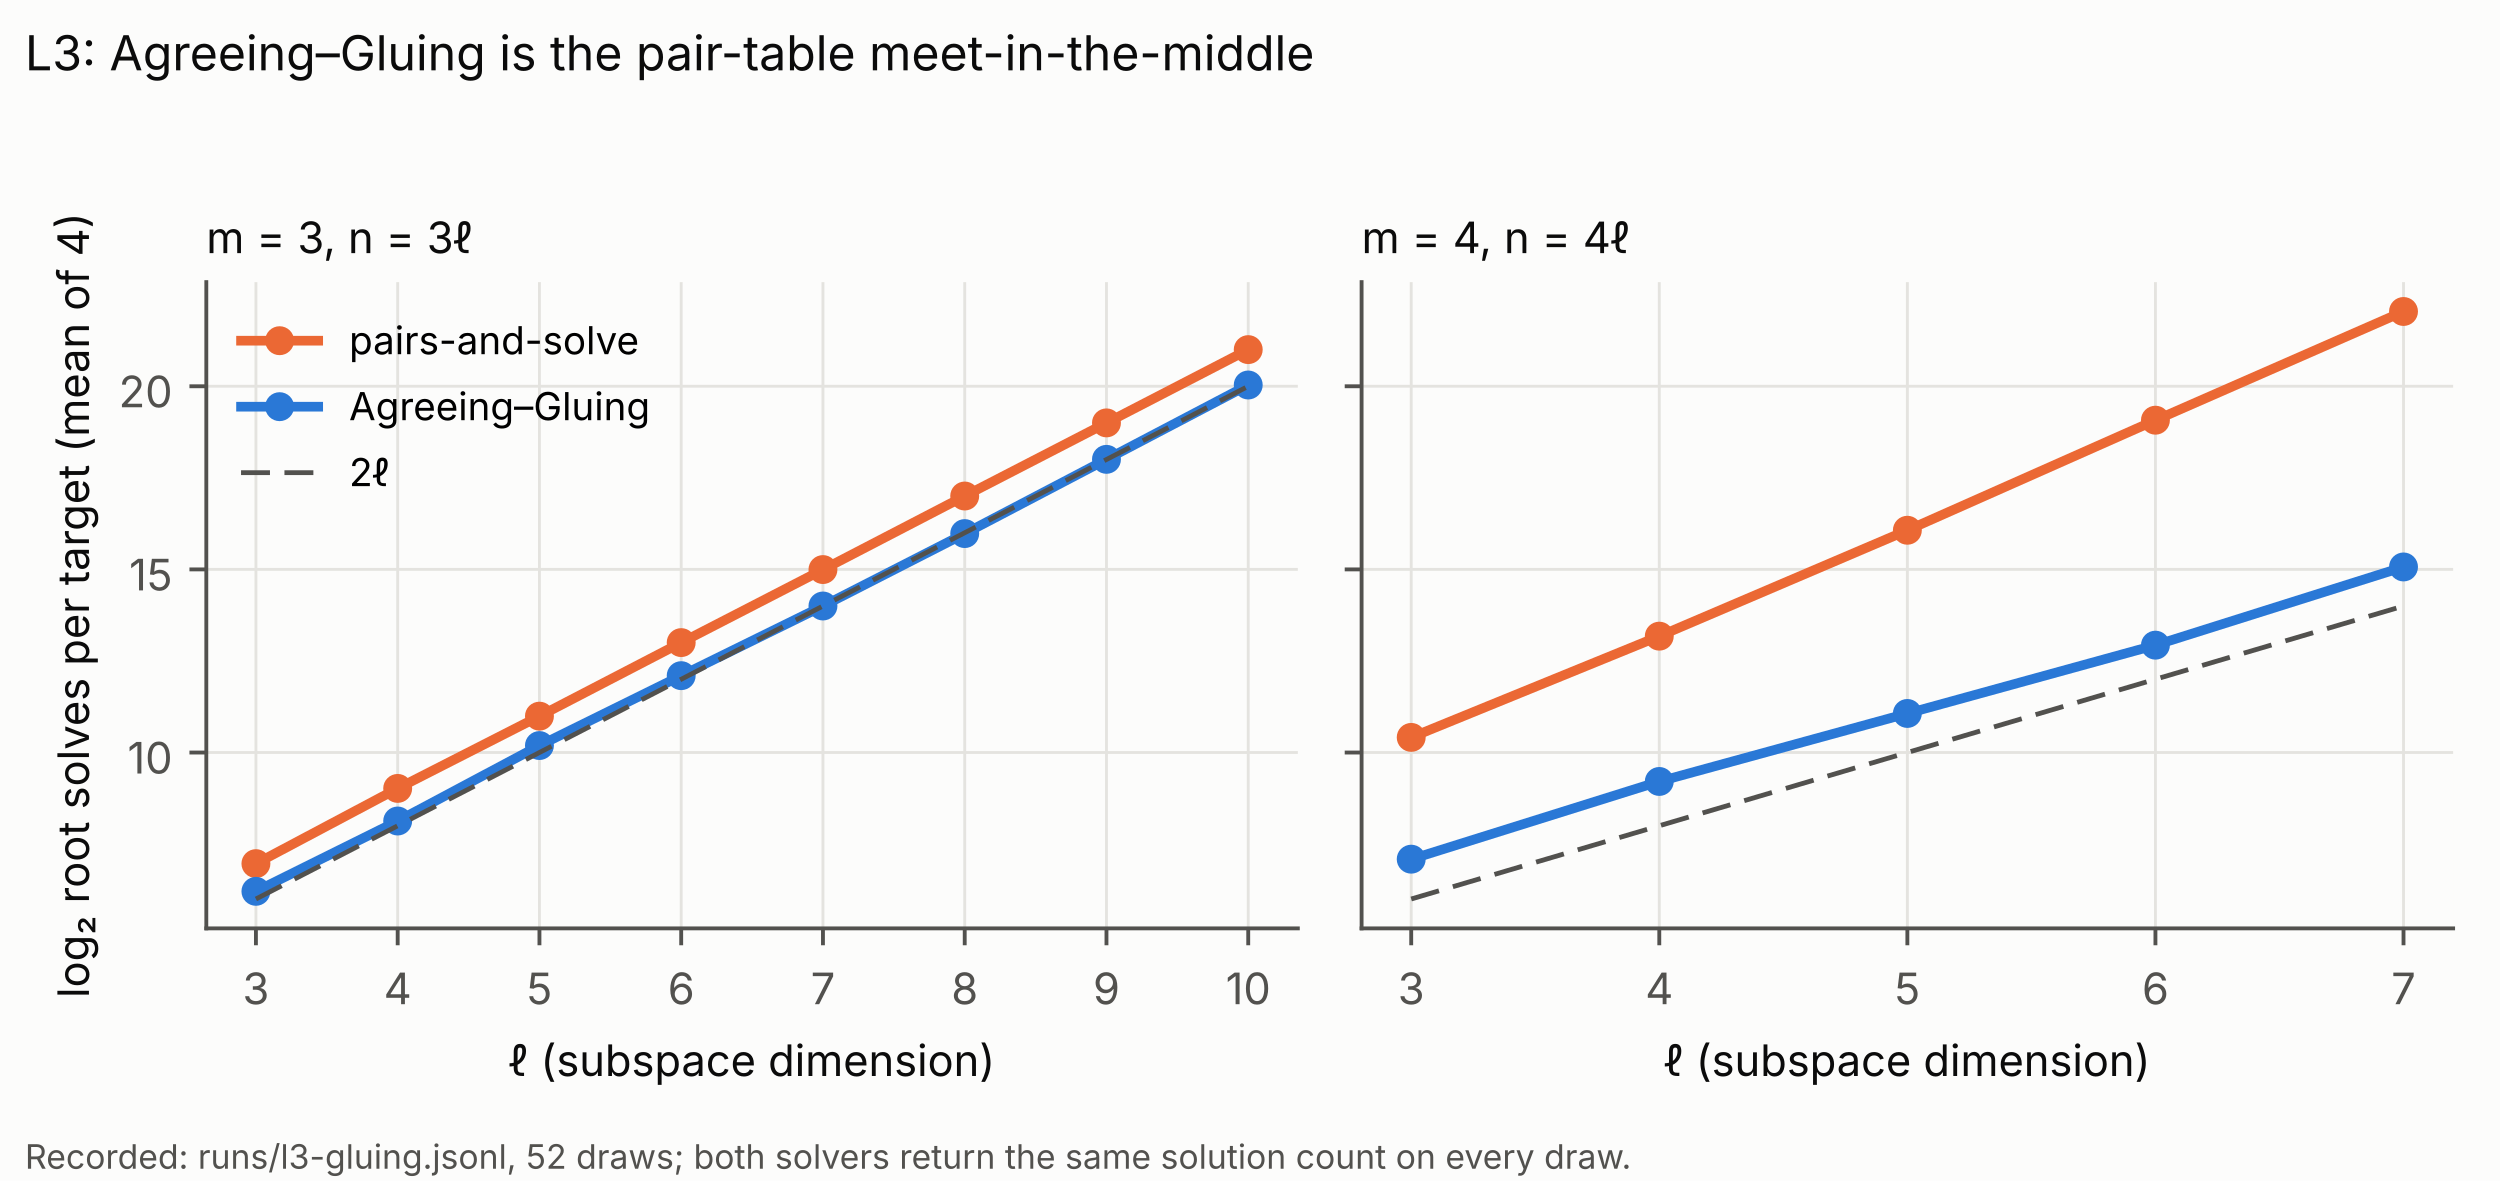
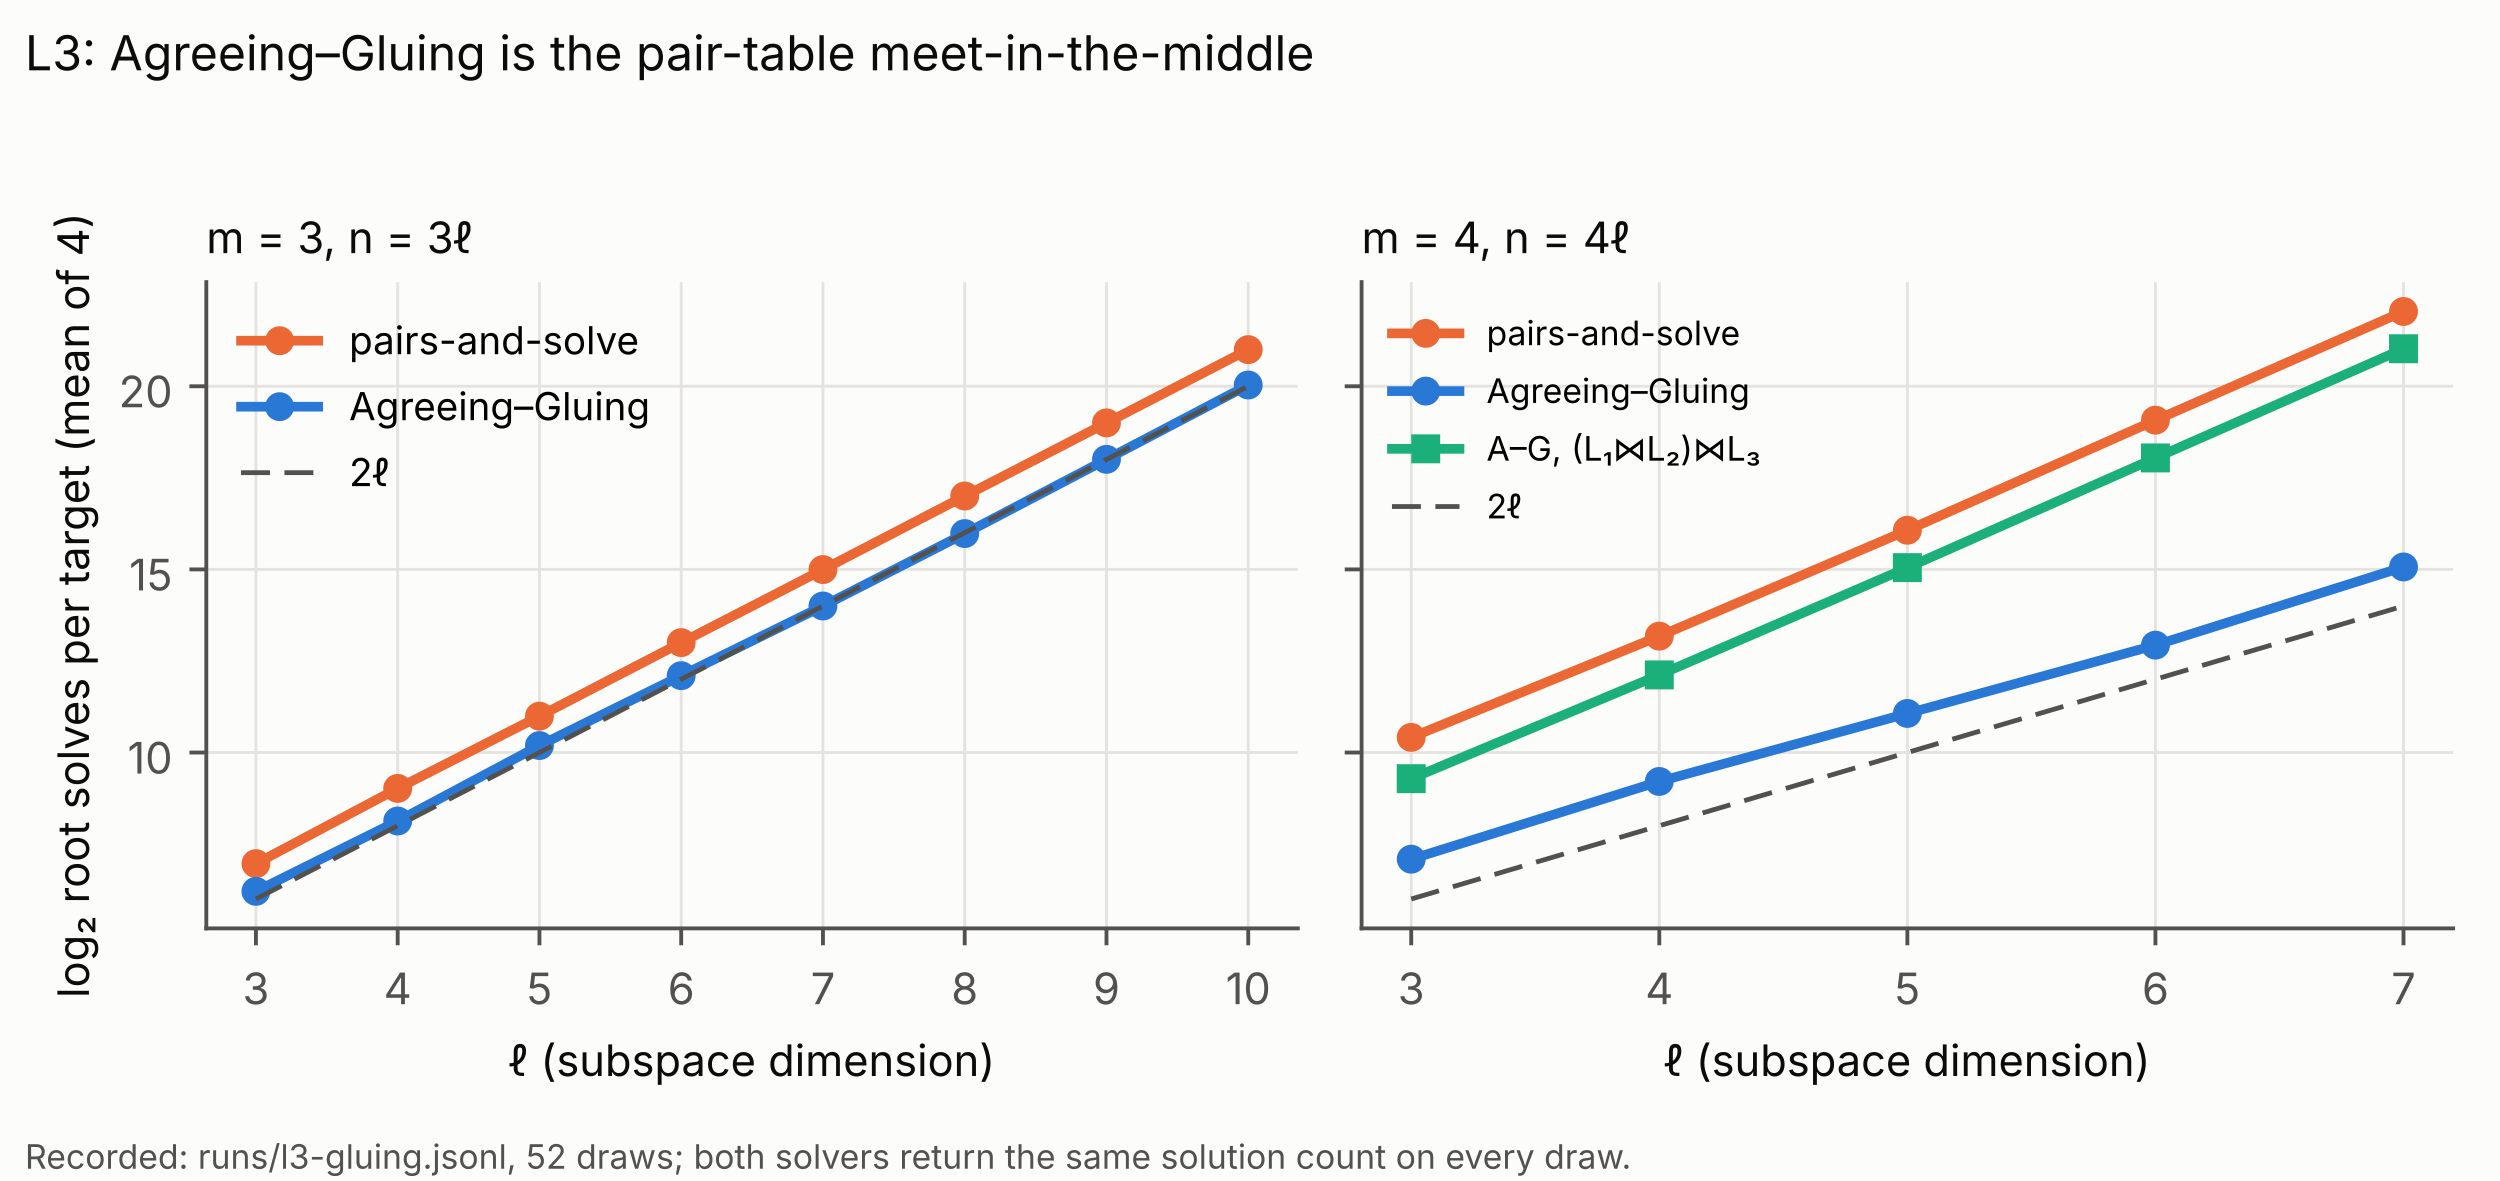
<svg xmlns="http://www.w3.org/2000/svg" xmlns:xlink="http://www.w3.org/1999/xlink" width="518.4pt" height="244.8pt" viewBox="0 0 518.4 244.8" version="1.1">
  <defs>
    <style type="text/css">*{stroke-linejoin: round; stroke-linecap: butt}</style>
  </defs>
  <g id="figure_1">
    <g id="patch_1">
      <path d="M 0 244.8  L 518.4 244.8  L 518.4 0  L 0 0  z " style="fill: #fcfcfb" />
    </g>
    <g id="axes_1">
      <g id="patch_2">
        <path d="M 42.781 192.509  L 269.12 192.509  L 269.12 58.498  L 42.781 58.498  z " style="fill: #fcfcfb" />
      </g>
      <g id="matplotlib.axis_1">
        <g id="xtick_1">
          <g id="line2d_1">
-             <path d="M 53.069 192.509  L 53.069 58.498  " clip-path="url(#p18797eae56)" style="fill: none; stroke: #e4e3df; stroke-width: 0.6; stroke-linecap: square" />
+             <path d="M 53.069 192.509  L 53.069 58.498  " clip-path="url(#p28c926a8b6)" style="fill: none; stroke: #e4e3df; stroke-width: 0.6; stroke-linecap: square" />
          </g>
          <g id="line2d_2">
            <defs>
-               <path id="m1b0614aeb7" d="M 0 0  L 0 3.5  " style="stroke: #52514e; stroke-width: 0.8" />
+               <path id="mb9f78aa935" d="M 0 0  L 0 3.5  " style="stroke: #52514e; stroke-width: 0.8" />
            </defs>
            <g>
-               <use xlink:href="#m1b0614aeb7" x="53.069" y="192.509" style="fill: #52514e; stroke: #52514e; stroke-width: 0.8" />
+               <use xlink:href="#mb9f78aa935" x="53.069" y="192.509" style="fill: #52514e; stroke: #52514e; stroke-width: 0.8" />
            </g>
          </g>
          <g id="text_1">
            <text style="font-size: 9px; font-family: 'Inter', 'DejaVu Sans', 'Bitstream Vera Sans', 'Computer Modern Sans Serif', 'Lucida Grande', 'Verdana', 'Geneva', 'Lucid', 'Arial', 'Helvetica', 'Avant Garde', sans-serif; text-anchor: middle; fill: #52514e" x="53.069" y="208.227" transform="rotate(-0 53.06906 208.2275)">3</text>
          </g>
        </g>
        <g id="xtick_2">
          <g id="line2d_3">
-             <path d="M 82.464 192.509  L 82.464 58.498  " clip-path="url(#p18797eae56)" style="fill: none; stroke: #e4e3df; stroke-width: 0.6; stroke-linecap: square" />
+             <path d="M 82.464 192.509  L 82.464 58.498  " clip-path="url(#p28c926a8b6)" style="fill: none; stroke: #e4e3df; stroke-width: 0.6; stroke-linecap: square" />
          </g>
          <g id="line2d_4">
            <g>
-               <use xlink:href="#m1b0614aeb7" x="82.464" y="192.509" style="fill: #52514e; stroke: #52514e; stroke-width: 0.8" />
+               <use xlink:href="#mb9f78aa935" x="82.464" y="192.509" style="fill: #52514e; stroke: #52514e; stroke-width: 0.8" />
            </g>
          </g>
          <g id="text_2">
            <text style="font-size: 9px; font-family: 'Inter', 'DejaVu Sans', 'Bitstream Vera Sans', 'Computer Modern Sans Serif', 'Lucida Grande', 'Verdana', 'Geneva', 'Lucid', 'Arial', 'Helvetica', 'Avant Garde', sans-serif; text-anchor: middle; fill: #52514e" x="82.464" y="208.227" transform="rotate(-0 82.46381 208.2275)">4</text>
          </g>
        </g>
        <g id="xtick_3">
          <g id="line2d_5">
-             <path d="M 111.859 192.509  L 111.859 58.498  " clip-path="url(#p18797eae56)" style="fill: none; stroke: #e4e3df; stroke-width: 0.6; stroke-linecap: square" />
+             <path d="M 111.859 192.509  L 111.859 58.498  " clip-path="url(#p28c926a8b6)" style="fill: none; stroke: #e4e3df; stroke-width: 0.6; stroke-linecap: square" />
          </g>
          <g id="line2d_6">
            <g>
-               <use xlink:href="#m1b0614aeb7" x="111.859" y="192.509" style="fill: #52514e; stroke: #52514e; stroke-width: 0.8" />
+               <use xlink:href="#mb9f78aa935" x="111.859" y="192.509" style="fill: #52514e; stroke: #52514e; stroke-width: 0.8" />
            </g>
          </g>
          <g id="text_3">
            <text style="font-size: 9px; font-family: 'Inter', 'DejaVu Sans', 'Bitstream Vera Sans', 'Computer Modern Sans Serif', 'Lucida Grande', 'Verdana', 'Geneva', 'Lucid', 'Arial', 'Helvetica', 'Avant Garde', sans-serif; text-anchor: middle; fill: #52514e" x="111.859" y="208.227" transform="rotate(-0 111.8586 208.2275)">5</text>
          </g>
        </g>
        <g id="xtick_4">
          <g id="line2d_7">
-             <path d="M 141.253 192.509  L 141.253 58.498  " clip-path="url(#p18797eae56)" style="fill: none; stroke: #e4e3df; stroke-width: 0.6; stroke-linecap: square" />
+             <path d="M 141.253 192.509  L 141.253 58.498  " clip-path="url(#p28c926a8b6)" style="fill: none; stroke: #e4e3df; stroke-width: 0.6; stroke-linecap: square" />
          </g>
          <g id="line2d_8">
            <g>
-               <use xlink:href="#m1b0614aeb7" x="141.253" y="192.509" style="fill: #52514e; stroke: #52514e; stroke-width: 0.8" />
+               <use xlink:href="#mb9f78aa935" x="141.253" y="192.509" style="fill: #52514e; stroke: #52514e; stroke-width: 0.8" />
            </g>
          </g>
          <g id="text_4">
            <text style="font-size: 9px; font-family: 'Inter', 'DejaVu Sans', 'Bitstream Vera Sans', 'Computer Modern Sans Serif', 'Lucida Grande', 'Verdana', 'Geneva', 'Lucid', 'Arial', 'Helvetica', 'Avant Garde', sans-serif; text-anchor: middle; fill: #52514e" x="141.253" y="208.227" transform="rotate(-0 141.2533 208.2275)">6</text>
          </g>
        </g>
        <g id="xtick_5">
          <g id="line2d_9">
-             <path d="M 170.648 192.509  L 170.648 58.498  " clip-path="url(#p18797eae56)" style="fill: none; stroke: #e4e3df; stroke-width: 0.6; stroke-linecap: square" />
+             <path d="M 170.648 192.509  L 170.648 58.498  " clip-path="url(#p28c926a8b6)" style="fill: none; stroke: #e4e3df; stroke-width: 0.6; stroke-linecap: square" />
          </g>
          <g id="line2d_10">
            <g>
-               <use xlink:href="#m1b0614aeb7" x="170.648" y="192.509" style="fill: #52514e; stroke: #52514e; stroke-width: 0.8" />
+               <use xlink:href="#mb9f78aa935" x="170.648" y="192.509" style="fill: #52514e; stroke: #52514e; stroke-width: 0.8" />
            </g>
          </g>
          <g id="text_5">
            <text style="font-size: 9px; font-family: 'Inter', 'DejaVu Sans', 'Bitstream Vera Sans', 'Computer Modern Sans Serif', 'Lucida Grande', 'Verdana', 'Geneva', 'Lucid', 'Arial', 'Helvetica', 'Avant Garde', sans-serif; text-anchor: middle; fill: #52514e" x="170.648" y="208.227" transform="rotate(-0 170.648 208.2275)">7</text>
          </g>
        </g>
        <g id="xtick_6">
          <g id="line2d_11">
-             <path d="M 200.043 192.509  L 200.043 58.498  " clip-path="url(#p18797eae56)" style="fill: none; stroke: #e4e3df; stroke-width: 0.6; stroke-linecap: square" />
+             <path d="M 200.043 192.509  L 200.043 58.498  " clip-path="url(#p28c926a8b6)" style="fill: none; stroke: #e4e3df; stroke-width: 0.6; stroke-linecap: square" />
          </g>
          <g id="line2d_12">
            <g>
-               <use xlink:href="#m1b0614aeb7" x="200.043" y="192.509" style="fill: #52514e; stroke: #52514e; stroke-width: 0.8" />
+               <use xlink:href="#mb9f78aa935" x="200.043" y="192.509" style="fill: #52514e; stroke: #52514e; stroke-width: 0.8" />
            </g>
          </g>
          <g id="text_6">
            <text style="font-size: 9px; font-family: 'Inter', 'DejaVu Sans', 'Bitstream Vera Sans', 'Computer Modern Sans Serif', 'Lucida Grande', 'Verdana', 'Geneva', 'Lucid', 'Arial', 'Helvetica', 'Avant Garde', sans-serif; text-anchor: middle; fill: #52514e" x="200.043" y="208.227" transform="rotate(-0 200.0428 208.2275)">8</text>
          </g>
        </g>
        <g id="xtick_7">
          <g id="line2d_13">
-             <path d="M 229.438 192.509  L 229.438 58.498  " clip-path="url(#p18797eae56)" style="fill: none; stroke: #e4e3df; stroke-width: 0.6; stroke-linecap: square" />
+             <path d="M 229.438 192.509  L 229.438 58.498  " clip-path="url(#p28c926a8b6)" style="fill: none; stroke: #e4e3df; stroke-width: 0.6; stroke-linecap: square" />
          </g>
          <g id="line2d_14">
            <g>
-               <use xlink:href="#m1b0614aeb7" x="229.438" y="192.509" style="fill: #52514e; stroke: #52514e; stroke-width: 0.8" />
+               <use xlink:href="#mb9f78aa935" x="229.438" y="192.509" style="fill: #52514e; stroke: #52514e; stroke-width: 0.8" />
            </g>
          </g>
          <g id="text_7">
            <text style="font-size: 9px; font-family: 'Inter', 'DejaVu Sans', 'Bitstream Vera Sans', 'Computer Modern Sans Serif', 'Lucida Grande', 'Verdana', 'Geneva', 'Lucid', 'Arial', 'Helvetica', 'Avant Garde', sans-serif; text-anchor: middle; fill: #52514e" x="229.438" y="208.227" transform="rotate(-0 229.4375 208.2275)">9</text>
          </g>
        </g>
        <g id="xtick_8">
          <g id="line2d_15">
-             <path d="M 258.832 192.509  L 258.832 58.498  " clip-path="url(#p18797eae56)" style="fill: none; stroke: #e4e3df; stroke-width: 0.6; stroke-linecap: square" />
+             <path d="M 258.832 192.509  L 258.832 58.498  " clip-path="url(#p28c926a8b6)" style="fill: none; stroke: #e4e3df; stroke-width: 0.6; stroke-linecap: square" />
          </g>
          <g id="line2d_16">
            <g>
-               <use xlink:href="#m1b0614aeb7" x="258.832" y="192.509" style="fill: #52514e; stroke: #52514e; stroke-width: 0.8" />
+               <use xlink:href="#mb9f78aa935" x="258.832" y="192.509" style="fill: #52514e; stroke: #52514e; stroke-width: 0.8" />
            </g>
          </g>
          <g id="text_8">
            <text style="font-size: 9px; font-family: 'Inter', 'DejaVu Sans', 'Bitstream Vera Sans', 'Computer Modern Sans Serif', 'Lucida Grande', 'Verdana', 'Geneva', 'Lucid', 'Arial', 'Helvetica', 'Avant Garde', sans-serif; text-anchor: middle; fill: #52514e" x="258.832" y="208.227" transform="rotate(-0 258.8323 208.2275)">10</text>
          </g>
        </g>
        <g id="text_9">
          <text style="font-size: 9px; font-family: 'Inter', 'DejaVu Sans', 'Bitstream Vera Sans', 'Computer Modern Sans Serif', 'Lucida Grande', 'Verdana', 'Geneva', 'Lucid', 'Arial', 'Helvetica', 'Avant Garde', sans-serif; text-anchor: middle; fill: #0b0b0b" x="155.951" y="223.117" transform="rotate(-0 155.9507 223.1171)">ℓ (subspace dimension)</text>
        </g>
      </g>
      <g id="matplotlib.axis_2">
        <g id="ytick_1">
          <g id="line2d_17">
-             <path d="M 42.781 156.039  L 269.12 156.039  " clip-path="url(#p18797eae56)" style="fill: none; stroke: #e4e3df; stroke-width: 0.6; stroke-linecap: square" />
+             <path d="M 42.781 156.039  L 269.12 156.039  " clip-path="url(#p28c926a8b6)" style="fill: none; stroke: #e4e3df; stroke-width: 0.6; stroke-linecap: square" />
          </g>
          <g id="line2d_18">
            <defs>
-               <path id="m85436ea080" d="M 0 0  L -3.5 0  " style="stroke: #52514e; stroke-width: 0.8" />
+               <path id="mcaad28eef1" d="M 0 0  L -3.5 0  " style="stroke: #52514e; stroke-width: 0.8" />
            </defs>
            <g>
-               <use xlink:href="#m85436ea080" x="42.781" y="156.039" style="fill: #52514e; stroke: #52514e; stroke-width: 0.8" />
+               <use xlink:href="#mcaad28eef1" x="42.781" y="156.039" style="fill: #52514e; stroke: #52514e; stroke-width: 0.8" />
            </g>
          </g>
          <g id="text_10">
            <text style="font-size: 9px; font-family: 'Inter', 'DejaVu Sans', 'Bitstream Vera Sans', 'Computer Modern Sans Serif', 'Lucida Grande', 'Verdana', 'Geneva', 'Lucid', 'Arial', 'Helvetica', 'Avant Garde', sans-serif; text-anchor: end; fill: #52514e" x="35.781" y="160.398" transform="rotate(-0 35.7809 160.3984)">10</text>
          </g>
        </g>
        <g id="ytick_2">
          <g id="line2d_19">
-             <path d="M 42.781 118.066  L 269.12 118.066  " clip-path="url(#p18797eae56)" style="fill: none; stroke: #e4e3df; stroke-width: 0.6; stroke-linecap: square" />
+             <path d="M 42.781 118.066  L 269.12 118.066  " clip-path="url(#p28c926a8b6)" style="fill: none; stroke: #e4e3df; stroke-width: 0.6; stroke-linecap: square" />
          </g>
          <g id="line2d_20">
            <g>
-               <use xlink:href="#m85436ea080" x="42.781" y="118.066" style="fill: #52514e; stroke: #52514e; stroke-width: 0.8" />
+               <use xlink:href="#mcaad28eef1" x="42.781" y="118.066" style="fill: #52514e; stroke: #52514e; stroke-width: 0.8" />
            </g>
          </g>
          <g id="text_11">
            <text style="font-size: 9px; font-family: 'Inter', 'DejaVu Sans', 'Bitstream Vera Sans', 'Computer Modern Sans Serif', 'Lucida Grande', 'Verdana', 'Geneva', 'Lucid', 'Arial', 'Helvetica', 'Avant Garde', sans-serif; text-anchor: end; fill: #52514e" x="35.781" y="122.426" transform="rotate(-0 35.7809 122.4255)">15</text>
          </g>
        </g>
        <g id="ytick_3">
          <g id="line2d_21">
-             <path d="M 42.781 80.093  L 269.12 80.093  " clip-path="url(#p18797eae56)" style="fill: none; stroke: #e4e3df; stroke-width: 0.6; stroke-linecap: square" />
+             <path d="M 42.781 80.093  L 269.12 80.093  " clip-path="url(#p28c926a8b6)" style="fill: none; stroke: #e4e3df; stroke-width: 0.6; stroke-linecap: square" />
          </g>
          <g id="line2d_22">
            <g>
-               <use xlink:href="#m85436ea080" x="42.781" y="80.093" style="fill: #52514e; stroke: #52514e; stroke-width: 0.8" />
+               <use xlink:href="#mcaad28eef1" x="42.781" y="80.093" style="fill: #52514e; stroke: #52514e; stroke-width: 0.8" />
            </g>
          </g>
          <g id="text_12">
            <text style="font-size: 9px; font-family: 'Inter', 'DejaVu Sans', 'Bitstream Vera Sans', 'Computer Modern Sans Serif', 'Lucida Grande', 'Verdana', 'Geneva', 'Lucid', 'Arial', 'Helvetica', 'Avant Garde', sans-serif; text-anchor: end; fill: #52514e" x="35.781" y="84.453" transform="rotate(-0 35.7809 84.45266)">20</text>
          </g>
        </g>
        <g id="text_13">
          <text style="font-size: 9px; font-family: 'Inter', 'DejaVu Sans', 'Bitstream Vera Sans', 'Computer Modern Sans Serif', 'Lucida Grande', 'Verdana', 'Geneva', 'Lucid', 'Arial', 'Helvetica', 'Avant Garde', sans-serif; text-anchor: middle; fill: #0b0b0b" x="18.443" y="125.504" transform="rotate(-90 18.44297 125.5035)">log₂ root solves per target (mean of 4)</text>
        </g>
      </g>
      <g id="line2d_23">
-         <path d="M 53.069 179.083  L 82.464 163.485  L 111.859 148.503  L 141.253 133.251  L 170.648 118.106  L 200.043 102.855  L 229.438 87.691  L 258.832 72.496  " clip-path="url(#p18797eae56)" style="fill: none; stroke: #eb6834; stroke-width: 2; stroke-linecap: square" />
+         <path d="M 53.069 179.083  L 82.464 163.485  L 111.859 148.503  L 141.253 133.251  L 170.648 118.106  L 200.043 102.855  L 229.438 87.691  L 258.832 72.496  " clip-path="url(#p28c926a8b6)" style="fill: none; stroke: #eb6834; stroke-width: 2; stroke-linecap: square" />
        <defs>
-           <path id="m26105fc5d9" d="M 0 2.5  C 0.663 2.5 1.299 2.237 1.768 1.768  C 2.237 1.299 2.5 0.663 2.5 0  C 2.5 -0.663 2.237 -1.299 1.768 -1.768  C 1.299 -2.237 0.663 -2.5 0 -2.5  C -0.663 -2.5 -1.299 -2.237 -1.768 -1.768  C -2.237 -1.299 -2.5 -0.663 -2.5 0  C -2.5 0.663 -2.237 1.299 -1.768 1.768  C -1.299 2.237 -0.663 2.5 0 2.5  z " style="stroke: #eb6834" />
+           <path id="mb8c35f4670" d="M 0 2.5  C 0.663 2.5 1.299 2.237 1.768 1.768  C 2.237 1.299 2.5 0.663 2.5 0  C 2.5 -0.663 2.237 -1.299 1.768 -1.768  C 1.299 -2.237 0.663 -2.5 0 -2.5  C -0.663 -2.5 -1.299 -2.237 -1.768 -1.768  C -2.237 -1.299 -2.5 -0.663 -2.5 0  C -2.5 0.663 -2.237 1.299 -1.768 1.768  C -1.299 2.237 -0.663 2.5 0 2.5  z " style="stroke: #eb6834" />
        </defs>
-         <g clip-path="url(#p18797eae56)">
-           <use xlink:href="#m26105fc5d9" x="53.069" y="179.083" style="fill: #eb6834; stroke: #eb6834" />
-           <use xlink:href="#m26105fc5d9" x="82.464" y="163.485" style="fill: #eb6834; stroke: #eb6834" />
-           <use xlink:href="#m26105fc5d9" x="111.859" y="148.503" style="fill: #eb6834; stroke: #eb6834" />
-           <use xlink:href="#m26105fc5d9" x="141.253" y="133.251" style="fill: #eb6834; stroke: #eb6834" />
-           <use xlink:href="#m26105fc5d9" x="170.648" y="118.106" style="fill: #eb6834; stroke: #eb6834" />
-           <use xlink:href="#m26105fc5d9" x="200.043" y="102.855" style="fill: #eb6834; stroke: #eb6834" />
-           <use xlink:href="#m26105fc5d9" x="229.438" y="87.691" style="fill: #eb6834; stroke: #eb6834" />
-           <use xlink:href="#m26105fc5d9" x="258.832" y="72.496" style="fill: #eb6834; stroke: #eb6834" />
+         <g clip-path="url(#p28c926a8b6)">
+           <use xlink:href="#mb8c35f4670" x="53.069" y="179.083" style="fill: #eb6834; stroke: #eb6834" />
+           <use xlink:href="#mb8c35f4670" x="82.464" y="163.485" style="fill: #eb6834; stroke: #eb6834" />
+           <use xlink:href="#mb8c35f4670" x="111.859" y="148.503" style="fill: #eb6834; stroke: #eb6834" />
+           <use xlink:href="#mb8c35f4670" x="141.253" y="133.251" style="fill: #eb6834; stroke: #eb6834" />
+           <use xlink:href="#mb8c35f4670" x="170.648" y="118.106" style="fill: #eb6834; stroke: #eb6834" />
+           <use xlink:href="#mb8c35f4670" x="200.043" y="102.855" style="fill: #eb6834; stroke: #eb6834" />
+           <use xlink:href="#mb8c35f4670" x="229.438" y="87.691" style="fill: #eb6834; stroke: #eb6834" />
+           <use xlink:href="#mb8c35f4670" x="258.832" y="72.496" style="fill: #eb6834; stroke: #eb6834" />
        </g>
      </g>
      <g id="line2d_24">
-         <path d="M 53.069 184.827  L 82.464 170.246  L 111.859 154.597  L 141.253 140.105  L 170.648 125.661  L 200.043 110.644  L 229.438 95.25  L 258.832 79.834  " clip-path="url(#p18797eae56)" style="fill: none; stroke: #2a78d6; stroke-width: 2; stroke-linecap: square" />
+         <path d="M 53.069 184.827  L 82.464 170.246  L 111.859 154.597  L 141.253 140.105  L 170.648 125.661  L 200.043 110.644  L 229.438 95.25  L 258.832 79.834  " clip-path="url(#p28c926a8b6)" style="fill: none; stroke: #2a78d6; stroke-width: 2; stroke-linecap: square" />
        <defs>
-           <path id="m729cc62ec0" d="M 0 2.5  C 0.663 2.5 1.299 2.237 1.768 1.768  C 2.237 1.299 2.5 0.663 2.5 0  C 2.5 -0.663 2.237 -1.299 1.768 -1.768  C 1.299 -2.237 0.663 -2.5 0 -2.5  C -0.663 -2.5 -1.299 -2.237 -1.768 -1.768  C -2.237 -1.299 -2.5 -0.663 -2.5 0  C -2.5 0.663 -2.237 1.299 -1.768 1.768  C -1.299 2.237 -0.663 2.5 0 2.5  z " style="stroke: #2a78d6" />
+           <path id="m56dfccb296" d="M 0 2.5  C 0.663 2.5 1.299 2.237 1.768 1.768  C 2.237 1.299 2.5 0.663 2.5 0  C 2.5 -0.663 2.237 -1.299 1.768 -1.768  C 1.299 -2.237 0.663 -2.5 0 -2.5  C -0.663 -2.5 -1.299 -2.237 -1.768 -1.768  C -2.237 -1.299 -2.5 -0.663 -2.5 0  C -2.5 0.663 -2.237 1.299 -1.768 1.768  C -1.299 2.237 -0.663 2.5 0 2.5  z " style="stroke: #2a78d6" />
        </defs>
-         <g clip-path="url(#p18797eae56)">
-           <use xlink:href="#m729cc62ec0" x="53.069" y="184.827" style="fill: #2a78d6; stroke: #2a78d6" />
-           <use xlink:href="#m729cc62ec0" x="82.464" y="170.246" style="fill: #2a78d6; stroke: #2a78d6" />
-           <use xlink:href="#m729cc62ec0" x="111.859" y="154.597" style="fill: #2a78d6; stroke: #2a78d6" />
-           <use xlink:href="#m729cc62ec0" x="141.253" y="140.105" style="fill: #2a78d6; stroke: #2a78d6" />
-           <use xlink:href="#m729cc62ec0" x="170.648" y="125.661" style="fill: #2a78d6; stroke: #2a78d6" />
-           <use xlink:href="#m729cc62ec0" x="200.043" y="110.644" style="fill: #2a78d6; stroke: #2a78d6" />
-           <use xlink:href="#m729cc62ec0" x="229.438" y="95.25" style="fill: #2a78d6; stroke: #2a78d6" />
-           <use xlink:href="#m729cc62ec0" x="258.832" y="79.834" style="fill: #2a78d6; stroke: #2a78d6" />
+         <g clip-path="url(#p28c926a8b6)">
+           <use xlink:href="#m56dfccb296" x="53.069" y="184.827" style="fill: #2a78d6; stroke: #2a78d6" />
+           <use xlink:href="#m56dfccb296" x="82.464" y="170.246" style="fill: #2a78d6; stroke: #2a78d6" />
+           <use xlink:href="#m56dfccb296" x="111.859" y="154.597" style="fill: #2a78d6; stroke: #2a78d6" />
+           <use xlink:href="#m56dfccb296" x="141.253" y="140.105" style="fill: #2a78d6; stroke: #2a78d6" />
+           <use xlink:href="#m56dfccb296" x="170.648" y="125.661" style="fill: #2a78d6; stroke: #2a78d6" />
+           <use xlink:href="#m56dfccb296" x="200.043" y="110.644" style="fill: #2a78d6; stroke: #2a78d6" />
+           <use xlink:href="#m56dfccb296" x="229.438" y="95.25" style="fill: #2a78d6; stroke: #2a78d6" />
+           <use xlink:href="#m56dfccb296" x="258.832" y="79.834" style="fill: #2a78d6; stroke: #2a78d6" />
        </g>
      </g>
      <g id="line2d_25">
-         <path d="M 53.069 186.417  L 82.464 171.228  L 111.859 156.039  L 141.253 140.85  L 170.648 125.661  L 200.043 110.472  L 229.438 95.282  L 258.832 80.093  " clip-path="url(#p18797eae56)" style="fill: none; stroke-dasharray: 6,3; stroke-dashoffset: 0; stroke: #52514e" />
+         <path d="M 53.069 186.417  L 82.464 171.228  L 111.859 156.039  L 141.253 140.85  L 170.648 125.661  L 200.043 110.472  L 229.438 95.282  L 258.832 80.093  " clip-path="url(#p28c926a8b6)" style="fill: none; stroke-dasharray: 6,3; stroke-dashoffset: 0; stroke: #52514e" />
      </g>
      <g id="patch_3">
        <path d="M 42.781 192.509  L 42.781 58.498  " style="fill: none; stroke: #52514e; stroke-width: 0.8; stroke-linejoin: miter; stroke-linecap: square" />
      </g>
      <g id="patch_4">
        <path d="M 42.781 192.509  L 269.12 192.509  " style="fill: none; stroke: #52514e; stroke-width: 0.8; stroke-linejoin: miter; stroke-linecap: square" />
      </g>
      <g id="text_14">
        <text style="font-size: 9px; font-family: 'Inter', 'DejaVu Sans', 'Bitstream Vera Sans', 'Computer Modern Sans Serif', 'Lucida Grande', 'Verdana', 'Geneva', 'Lucid', 'Arial', 'Helvetica', 'Avant Garde', sans-serif; text-anchor: start; fill: #0b0b0b" x="42.781" y="52.498" transform="rotate(-0 42.7809 52.49836)">m = 3, n = 3ℓ</text>
      </g>
      <g id="legend_1">
        <g id="line2d_26">
          <path d="M 49.981 70.648  L 57.981 70.648  L 65.981 70.648  " style="fill: none; stroke: #eb6834; stroke-width: 2; stroke-linecap: square" />
          <g>
-             <use xlink:href="#m26105fc5d9" x="57.981" y="70.648" style="fill: #eb6834; stroke: #eb6834" />
+             <use xlink:href="#mb8c35f4670" x="57.981" y="70.648" style="fill: #eb6834; stroke: #eb6834" />
          </g>
        </g>
        <g id="text_15">
          <text style="font-size: 8px; font-family: 'Inter', 'DejaVu Sans', 'Bitstream Vera Sans', 'Computer Modern Sans Serif', 'Lucida Grande', 'Verdana', 'Geneva', 'Lucid', 'Arial', 'Helvetica', 'Avant Garde', sans-serif; text-anchor: start" x="72.381" y="73.448" transform="rotate(-0 72.3809 73.44836)">pairs-and-solve</text>
        </g>
        <g id="line2d_27">
          <path d="M 49.981 84.328  L 57.981 84.328  L 65.981 84.328  " style="fill: none; stroke: #2a78d6; stroke-width: 2; stroke-linecap: square" />
          <g>
-             <use xlink:href="#m729cc62ec0" x="57.981" y="84.328" style="fill: #2a78d6; stroke: #2a78d6" />
+             <use xlink:href="#m56dfccb296" x="57.981" y="84.328" style="fill: #2a78d6; stroke: #2a78d6" />
          </g>
        </g>
        <g id="text_16">
          <text style="font-size: 8px; font-family: 'Inter', 'DejaVu Sans', 'Bitstream Vera Sans', 'Computer Modern Sans Serif', 'Lucida Grande', 'Verdana', 'Geneva', 'Lucid', 'Arial', 'Helvetica', 'Avant Garde', sans-serif; text-anchor: start" x="72.381" y="87.128" transform="rotate(-0 72.3809 87.12805)">Agreeing–Gluing</text>
        </g>
        <g id="line2d_28">
          <path d="M 49.981 98.008  L 57.981 98.008  L 65.981 98.008  " style="fill: none; stroke-dasharray: 6,3; stroke-dashoffset: 0; stroke: #52514e" />
        </g>
        <g id="text_17">
          <text style="font-size: 8px; font-family: 'Inter', 'DejaVu Sans', 'Bitstream Vera Sans', 'Computer Modern Sans Serif', 'Lucida Grande', 'Verdana', 'Geneva', 'Lucid', 'Arial', 'Helvetica', 'Avant Garde', sans-serif; text-anchor: start" x="72.381" y="100.808" transform="rotate(-0 72.3809 100.8077)">2ℓ</text>
        </g>
      </g>
    </g>
    <g id="axes_2">
      <g id="patch_5">
        <path d="M 282.34 192.509  L 508.68 192.509  L 508.68 58.498  L 282.34 58.498  z " style="fill: #fcfcfb" />
      </g>
      <g id="matplotlib.axis_3">
        <g id="xtick_9">
          <g id="line2d_29">
-             <path d="M 292.629 192.509  L 292.629 58.498  " clip-path="url(#p0ac5337ba3)" style="fill: none; stroke: #e4e3df; stroke-width: 0.6; stroke-linecap: square" />
+             <path d="M 292.629 192.509  L 292.629 58.498  " clip-path="url(#p3c5495954c)" style="fill: none; stroke: #e4e3df; stroke-width: 0.6; stroke-linecap: square" />
          </g>
          <g id="line2d_30">
            <g>
-               <use xlink:href="#m1b0614aeb7" x="292.629" y="192.509" style="fill: #52514e; stroke: #52514e; stroke-width: 0.8" />
+               <use xlink:href="#mb9f78aa935" x="292.629" y="192.509" style="fill: #52514e; stroke: #52514e; stroke-width: 0.8" />
            </g>
          </g>
          <g id="text_18">
            <text style="font-size: 9px; font-family: 'Inter', 'DejaVu Sans', 'Bitstream Vera Sans', 'Computer Modern Sans Serif', 'Lucida Grande', 'Verdana', 'Geneva', 'Lucid', 'Arial', 'Helvetica', 'Avant Garde', sans-serif; text-anchor: middle; fill: #52514e" x="292.629" y="208.227" transform="rotate(-0 292.6286 208.2275)">3</text>
          </g>
        </g>
        <g id="xtick_10">
          <g id="line2d_31">
-             <path d="M 344.069 192.509  L 344.069 58.498  " clip-path="url(#p0ac5337ba3)" style="fill: none; stroke: #e4e3df; stroke-width: 0.6; stroke-linecap: square" />
+             <path d="M 344.069 192.509  L 344.069 58.498  " clip-path="url(#p3c5495954c)" style="fill: none; stroke: #e4e3df; stroke-width: 0.6; stroke-linecap: square" />
          </g>
          <g id="line2d_32">
            <g>
-               <use xlink:href="#m1b0614aeb7" x="344.069" y="192.509" style="fill: #52514e; stroke: #52514e; stroke-width: 0.8" />
+               <use xlink:href="#mb9f78aa935" x="344.069" y="192.509" style="fill: #52514e; stroke: #52514e; stroke-width: 0.8" />
            </g>
          </g>
          <g id="text_19">
            <text style="font-size: 9px; font-family: 'Inter', 'DejaVu Sans', 'Bitstream Vera Sans', 'Computer Modern Sans Serif', 'Lucida Grande', 'Verdana', 'Geneva', 'Lucid', 'Arial', 'Helvetica', 'Avant Garde', sans-serif; text-anchor: middle; fill: #52514e" x="344.069" y="208.227" transform="rotate(-0 344.0694 208.2275)">4</text>
          </g>
        </g>
        <g id="xtick_11">
          <g id="line2d_33">
-             <path d="M 395.51 192.509  L 395.51 58.498  " clip-path="url(#p0ac5337ba3)" style="fill: none; stroke: #e4e3df; stroke-width: 0.6; stroke-linecap: square" />
+             <path d="M 395.51 192.509  L 395.51 58.498  " clip-path="url(#p3c5495954c)" style="fill: none; stroke: #e4e3df; stroke-width: 0.6; stroke-linecap: square" />
          </g>
          <g id="line2d_34">
            <g>
-               <use xlink:href="#m1b0614aeb7" x="395.51" y="192.509" style="fill: #52514e; stroke: #52514e; stroke-width: 0.8" />
+               <use xlink:href="#mb9f78aa935" x="395.51" y="192.509" style="fill: #52514e; stroke: #52514e; stroke-width: 0.8" />
            </g>
          </g>
          <g id="text_20">
            <text style="font-size: 9px; font-family: 'Inter', 'DejaVu Sans', 'Bitstream Vera Sans', 'Computer Modern Sans Serif', 'Lucida Grande', 'Verdana', 'Geneva', 'Lucid', 'Arial', 'Helvetica', 'Avant Garde', sans-serif; text-anchor: middle; fill: #52514e" x="395.51" y="208.227" transform="rotate(-0 395.5102 208.2275)">5</text>
          </g>
        </g>
        <g id="xtick_12">
          <g id="line2d_35">
-             <path d="M 446.951 192.509  L 446.951 58.498  " clip-path="url(#p0ac5337ba3)" style="fill: none; stroke: #e4e3df; stroke-width: 0.6; stroke-linecap: square" />
+             <path d="M 446.951 192.509  L 446.951 58.498  " clip-path="url(#p3c5495954c)" style="fill: none; stroke: #e4e3df; stroke-width: 0.6; stroke-linecap: square" />
          </g>
          <g id="line2d_36">
            <g>
-               <use xlink:href="#m1b0614aeb7" x="446.951" y="192.509" style="fill: #52514e; stroke: #52514e; stroke-width: 0.8" />
+               <use xlink:href="#mb9f78aa935" x="446.951" y="192.509" style="fill: #52514e; stroke: #52514e; stroke-width: 0.8" />
            </g>
          </g>
          <g id="text_21">
            <text style="font-size: 9px; font-family: 'Inter', 'DejaVu Sans', 'Bitstream Vera Sans', 'Computer Modern Sans Serif', 'Lucida Grande', 'Verdana', 'Geneva', 'Lucid', 'Arial', 'Helvetica', 'Avant Garde', sans-serif; text-anchor: middle; fill: #52514e" x="446.951" y="208.227" transform="rotate(-0 446.951 208.2275)">6</text>
          </g>
        </g>
        <g id="xtick_13">
          <g id="line2d_37">
-             <path d="M 498.392 192.509  L 498.392 58.498  " clip-path="url(#p0ac5337ba3)" style="fill: none; stroke: #e4e3df; stroke-width: 0.6; stroke-linecap: square" />
+             <path d="M 498.392 192.509  L 498.392 58.498  " clip-path="url(#p3c5495954c)" style="fill: none; stroke: #e4e3df; stroke-width: 0.6; stroke-linecap: square" />
          </g>
          <g id="line2d_38">
            <g>
-               <use xlink:href="#m1b0614aeb7" x="498.392" y="192.509" style="fill: #52514e; stroke: #52514e; stroke-width: 0.8" />
+               <use xlink:href="#mb9f78aa935" x="498.392" y="192.509" style="fill: #52514e; stroke: #52514e; stroke-width: 0.8" />
            </g>
          </g>
          <g id="text_22">
            <text style="font-size: 9px; font-family: 'Inter', 'DejaVu Sans', 'Bitstream Vera Sans', 'Computer Modern Sans Serif', 'Lucida Grande', 'Verdana', 'Geneva', 'Lucid', 'Arial', 'Helvetica', 'Avant Garde', sans-serif; text-anchor: middle; fill: #52514e" x="498.392" y="208.227" transform="rotate(-0 498.3918 208.2275)">7</text>
          </g>
        </g>
        <g id="text_23">
          <text style="font-size: 9px; font-family: 'Inter', 'DejaVu Sans', 'Bitstream Vera Sans', 'Computer Modern Sans Serif', 'Lucida Grande', 'Verdana', 'Geneva', 'Lucid', 'Arial', 'Helvetica', 'Avant Garde', sans-serif; text-anchor: middle; fill: #0b0b0b" x="395.51" y="223.117" transform="rotate(-0 395.5102 223.1171)">ℓ (subspace dimension)</text>
        </g>
      </g>
      <g id="matplotlib.axis_4">
        <g id="ytick_4">
          <g id="line2d_39">
-             <path d="M 282.34 156.039  L 508.68 156.039  " clip-path="url(#p0ac5337ba3)" style="fill: none; stroke: #e4e3df; stroke-width: 0.6; stroke-linecap: square" />
+             <path d="M 282.34 156.039  L 508.68 156.039  " clip-path="url(#p3c5495954c)" style="fill: none; stroke: #e4e3df; stroke-width: 0.6; stroke-linecap: square" />
          </g>
          <g id="line2d_40">
            <g>
-               <use xlink:href="#m85436ea080" x="282.34" y="156.039" style="fill: #52514e; stroke: #52514e; stroke-width: 0.8" />
+               <use xlink:href="#mcaad28eef1" x="282.34" y="156.039" style="fill: #52514e; stroke: #52514e; stroke-width: 0.8" />
            </g>
          </g>
        </g>
        <g id="ytick_5">
          <g id="line2d_41">
-             <path d="M 282.34 118.066  L 508.68 118.066  " clip-path="url(#p0ac5337ba3)" style="fill: none; stroke: #e4e3df; stroke-width: 0.6; stroke-linecap: square" />
+             <path d="M 282.34 118.066  L 508.68 118.066  " clip-path="url(#p3c5495954c)" style="fill: none; stroke: #e4e3df; stroke-width: 0.6; stroke-linecap: square" />
          </g>
          <g id="line2d_42">
            <g>
-               <use xlink:href="#m85436ea080" x="282.34" y="118.066" style="fill: #52514e; stroke: #52514e; stroke-width: 0.8" />
+               <use xlink:href="#mcaad28eef1" x="282.34" y="118.066" style="fill: #52514e; stroke: #52514e; stroke-width: 0.8" />
            </g>
          </g>
        </g>
        <g id="ytick_6">
          <g id="line2d_43">
-             <path d="M 282.34 80.093  L 508.68 80.093  " clip-path="url(#p0ac5337ba3)" style="fill: none; stroke: #e4e3df; stroke-width: 0.6; stroke-linecap: square" />
+             <path d="M 282.34 80.093  L 508.68 80.093  " clip-path="url(#p3c5495954c)" style="fill: none; stroke: #e4e3df; stroke-width: 0.6; stroke-linecap: square" />
          </g>
          <g id="line2d_44">
            <g>
-               <use xlink:href="#m85436ea080" x="282.34" y="80.093" style="fill: #52514e; stroke: #52514e; stroke-width: 0.8" />
+               <use xlink:href="#mcaad28eef1" x="282.34" y="80.093" style="fill: #52514e; stroke: #52514e; stroke-width: 0.8" />
            </g>
          </g>
        </g>
      </g>
      <g id="line2d_45">
-         <path d="M 292.629 152.906  L 344.069 131.914  L 395.51 109.954  L 446.951 87.132  L 498.392 64.59  " clip-path="url(#p0ac5337ba3)" style="fill: none; stroke: #eb6834; stroke-width: 2; stroke-linecap: square" />
-         <g clip-path="url(#p0ac5337ba3)">
-           <use xlink:href="#m26105fc5d9" x="292.629" y="152.906" style="fill: #eb6834; stroke: #eb6834" />
-           <use xlink:href="#m26105fc5d9" x="344.069" y="131.914" style="fill: #eb6834; stroke: #eb6834" />
-           <use xlink:href="#m26105fc5d9" x="395.51" y="109.954" style="fill: #eb6834; stroke: #eb6834" />
-           <use xlink:href="#m26105fc5d9" x="446.951" y="87.132" style="fill: #eb6834; stroke: #eb6834" />
-           <use xlink:href="#m26105fc5d9" x="498.392" y="64.59" style="fill: #eb6834; stroke: #eb6834" />
+         <path d="M 292.629 152.906  L 344.069 131.914  L 395.51 109.954  L 446.951 87.132  L 498.392 64.59  " clip-path="url(#p3c5495954c)" style="fill: none; stroke: #eb6834; stroke-width: 2; stroke-linecap: square" />
+         <g clip-path="url(#p3c5495954c)">
+           <use xlink:href="#mb8c35f4670" x="292.629" y="152.906" style="fill: #eb6834; stroke: #eb6834" />
+           <use xlink:href="#mb8c35f4670" x="344.069" y="131.914" style="fill: #eb6834; stroke: #eb6834" />
+           <use xlink:href="#mb8c35f4670" x="395.51" y="109.954" style="fill: #eb6834; stroke: #eb6834" />
+           <use xlink:href="#mb8c35f4670" x="446.951" y="87.132" style="fill: #eb6834; stroke: #eb6834" />
+           <use xlink:href="#mb8c35f4670" x="498.392" y="64.59" style="fill: #eb6834; stroke: #eb6834" />
        </g>
      </g>
      <g id="line2d_46">
-         <path d="M 292.629 178.159  L 344.069 162.043  L 395.51 147.943  L 446.951 133.781  L 498.392 117.564  " clip-path="url(#p0ac5337ba3)" style="fill: none; stroke: #2a78d6; stroke-width: 2; stroke-linecap: square" />
-         <g clip-path="url(#p0ac5337ba3)">
-           <use xlink:href="#m729cc62ec0" x="292.629" y="178.159" style="fill: #2a78d6; stroke: #2a78d6" />
-           <use xlink:href="#m729cc62ec0" x="344.069" y="162.043" style="fill: #2a78d6; stroke: #2a78d6" />
-           <use xlink:href="#m729cc62ec0" x="395.51" y="147.943" style="fill: #2a78d6; stroke: #2a78d6" />
-           <use xlink:href="#m729cc62ec0" x="446.951" y="133.781" style="fill: #2a78d6; stroke: #2a78d6" />
-           <use xlink:href="#m729cc62ec0" x="498.392" y="117.564" style="fill: #2a78d6; stroke: #2a78d6" />
+         <path d="M 292.629 178.159  L 344.069 162.043  L 395.51 147.943  L 446.951 133.781  L 498.392 117.564  " clip-path="url(#p3c5495954c)" style="fill: none; stroke: #2a78d6; stroke-width: 2; stroke-linecap: square" />
+         <g clip-path="url(#p3c5495954c)">
+           <use xlink:href="#m56dfccb296" x="292.629" y="178.159" style="fill: #2a78d6; stroke: #2a78d6" />
+           <use xlink:href="#m56dfccb296" x="344.069" y="162.043" style="fill: #2a78d6; stroke: #2a78d6" />
+           <use xlink:href="#m56dfccb296" x="395.51" y="147.943" style="fill: #2a78d6; stroke: #2a78d6" />
+           <use xlink:href="#m56dfccb296" x="446.951" y="133.781" style="fill: #2a78d6; stroke: #2a78d6" />
+           <use xlink:href="#m56dfccb296" x="498.392" y="117.564" style="fill: #2a78d6; stroke: #2a78d6" />
        </g>
      </g>
      <g id="line2d_47">
-         <path d="M 292.629 186.417  L 344.069 171.228  L 395.51 156.039  L 446.951 140.85  L 498.392 125.661  " clip-path="url(#p0ac5337ba3)" style="fill: none; stroke-dasharray: 6,3; stroke-dashoffset: 0; stroke: #52514e" />
+         <path d="M 292.629 161.466  L 344.069 139.947  L 395.51 117.708  L 446.951 94.956  L 498.392 72.318  " clip-path="url(#p3c5495954c)" style="fill: none; stroke: #1baf7a; stroke-width: 2; stroke-linecap: square" />
+         <defs>
+           <path id="macd0fb9369" d="M -2.5 2.5  L 2.5 2.5  L 2.5 -2.5  L -2.5 -2.5  z " style="stroke: #1baf7a; stroke-linejoin: miter" />
+         </defs>
+         <g clip-path="url(#p3c5495954c)">
+           <use xlink:href="#macd0fb9369" x="292.629" y="161.466" style="fill: #1baf7a; stroke: #1baf7a; stroke-linejoin: miter" />
+           <use xlink:href="#macd0fb9369" x="344.069" y="139.947" style="fill: #1baf7a; stroke: #1baf7a; stroke-linejoin: miter" />
+           <use xlink:href="#macd0fb9369" x="395.51" y="117.708" style="fill: #1baf7a; stroke: #1baf7a; stroke-linejoin: miter" />
+           <use xlink:href="#macd0fb9369" x="446.951" y="94.956" style="fill: #1baf7a; stroke: #1baf7a; stroke-linejoin: miter" />
+           <use xlink:href="#macd0fb9369" x="498.392" y="72.318" style="fill: #1baf7a; stroke: #1baf7a; stroke-linejoin: miter" />
+         </g>
+       </g>
+       <g id="line2d_48">
+         <path d="M 292.629 186.417  L 344.069 171.228  L 395.51 156.039  L 446.951 140.85  L 498.392 125.661  " clip-path="url(#p3c5495954c)" style="fill: none; stroke-dasharray: 6,3; stroke-dashoffset: 0; stroke: #52514e" />
      </g>
      <g id="patch_6">
        <path d="M 282.34 192.509  L 282.34 58.498  " style="fill: none; stroke: #52514e; stroke-width: 0.8; stroke-linejoin: miter; stroke-linecap: square" />
      </g>
      <g id="patch_7">
        <path d="M 282.34 192.509  L 508.68 192.509  " style="fill: none; stroke: #52514e; stroke-width: 0.8; stroke-linejoin: miter; stroke-linecap: square" />
      </g>
      <g id="text_24">
        <text style="font-size: 9px; font-family: 'Inter', 'DejaVu Sans', 'Bitstream Vera Sans', 'Computer Modern Sans Serif', 'Lucida Grande', 'Verdana', 'Geneva', 'Lucid', 'Arial', 'Helvetica', 'Avant Garde', sans-serif; text-anchor: start; fill: #0b0b0b" x="282.34" y="52.498" transform="rotate(-0 282.3404 52.49836)">m = 4, n = 4ℓ</text>
      </g>
+       <g id="legend_2">
+         <g id="line2d_49">
+           <path d="M 288.64 69.13  L 295.64 69.13  L 302.64 69.13  " style="fill: none; stroke: #eb6834; stroke-width: 2; stroke-linecap: square" />
+           <g>
+             <use xlink:href="#mb8c35f4670" x="295.64" y="69.13" style="fill: #eb6834; stroke: #eb6834" />
+           </g>
+         </g>
+         <g id="text_25">
+           <text style="font-size: 7px; font-family: 'Inter', 'DejaVu Sans', 'Bitstream Vera Sans', 'Computer Modern Sans Serif', 'Lucida Grande', 'Verdana', 'Geneva', 'Lucid', 'Arial', 'Helvetica', 'Avant Garde', sans-serif; text-anchor: start" x="308.24" y="71.58" transform="rotate(-0 308.2404 71.57961)">pairs-and-solve</text>
+         </g>
+         <g id="line2d_50">
+           <path d="M 288.64 81.099  L 295.64 81.099  L 302.64 81.099  " style="fill: none; stroke: #2a78d6; stroke-width: 2; stroke-linecap: square" />
+           <g>
+             <use xlink:href="#m56dfccb296" x="295.64" y="81.099" style="fill: #2a78d6; stroke: #2a78d6" />
+           </g>
+         </g>
+         <g id="text_26">
+           <text style="font-size: 7px; font-family: 'Inter', 'DejaVu Sans', 'Bitstream Vera Sans', 'Computer Modern Sans Serif', 'Lucida Grande', 'Verdana', 'Geneva', 'Lucid', 'Arial', 'Helvetica', 'Avant Garde', sans-serif; text-anchor: start" x="308.24" y="83.549" transform="rotate(-0 308.2404 83.54934)">Agreeing–Gluing</text>
+         </g>
+         <g id="line2d_51">
+           <path d="M 288.64 93.069  L 295.64 93.069  L 302.64 93.069  " style="fill: none; stroke: #1baf7a; stroke-width: 2; stroke-linecap: square" />
+           <g>
+             <use xlink:href="#macd0fb9369" x="295.64" y="93.069" style="fill: #1baf7a; stroke: #1baf7a; stroke-linejoin: miter" />
+           </g>
+         </g>
+         <g id="text_27">
+           <text style="font-size: 7px; font-family: 'Inter', 'DejaVu Sans', 'Bitstream Vera Sans', 'Computer Modern Sans Serif', 'Lucida Grande', 'Verdana', 'Geneva', 'Lucid', 'Arial', 'Helvetica', 'Avant Garde', sans-serif; text-anchor: start" x="308.24" y="95.519" transform="rotate(-0 308.2404 95.51906)">A–G, (L₁⋈L₂)⋈L₃</text>
+         </g>
+         <g id="line2d_52">
+           <path d="M 288.64 105.039  L 295.64 105.039  L 302.64 105.039  " style="fill: none; stroke-dasharray: 6,3; stroke-dashoffset: 0; stroke: #52514e" />
+         </g>
+         <g id="text_28">
+           <text style="font-size: 7px; font-family: 'Inter', 'DejaVu Sans', 'Bitstream Vera Sans', 'Computer Modern Sans Serif', 'Lucida Grande', 'Verdana', 'Geneva', 'Lucid', 'Arial', 'Helvetica', 'Avant Garde', sans-serif; text-anchor: start" x="308.24" y="107.489" transform="rotate(-0 308.2404 107.4888)">2ℓ</text>
+         </g>
+       </g>
    </g>
-     <g id="text_25">
+     <g id="text_29">
      <text style="font-size: 10px; font-family: 'Inter', 'DejaVu Sans', 'Bitstream Vera Sans', 'Computer Modern Sans Serif', 'Lucida Grande', 'Verdana', 'Geneva', 'Lucid', 'Arial', 'Helvetica', 'Avant Garde', sans-serif; text-anchor: start; fill: #0b0b0b" x="5.184" y="14.584" transform="rotate(-0 5.184 14.5835)">L3: Agreeing–Gluing is the pair-table meet-in-the-middle</text>
    </g>
-     <g id="text_26">
+     <g id="text_30">
      <text style="font-size: 7px; font-family: 'Inter', 'DejaVu Sans', 'Bitstream Vera Sans', 'Computer Modern Sans Serif', 'Lucida Grande', 'Verdana', 'Geneva', 'Lucid', 'Arial', 'Helvetica', 'Avant Garde', sans-serif; text-anchor: start; fill: #52514e" x="5.184" y="242.352" transform="rotate(-0 5.184 242.352)">Recorded: runs/l3-gluing.jsonl, 52 draws; both solvers return the same solution count on every draw.</text>
    </g>
  </g>
  <defs>
-     <clipPath id="p18797eae56">
+     <clipPath id="p28c926a8b6">
      <rect x="42.781" y="58.498" width="226.34" height="134.01" />
    </clipPath>
-     <clipPath id="p0ac5337ba3">
+     <clipPath id="p3c5495954c">
      <rect x="282.34" y="58.498" width="226.34" height="134.01" />
    </clipPath>
  </defs>
</svg>
